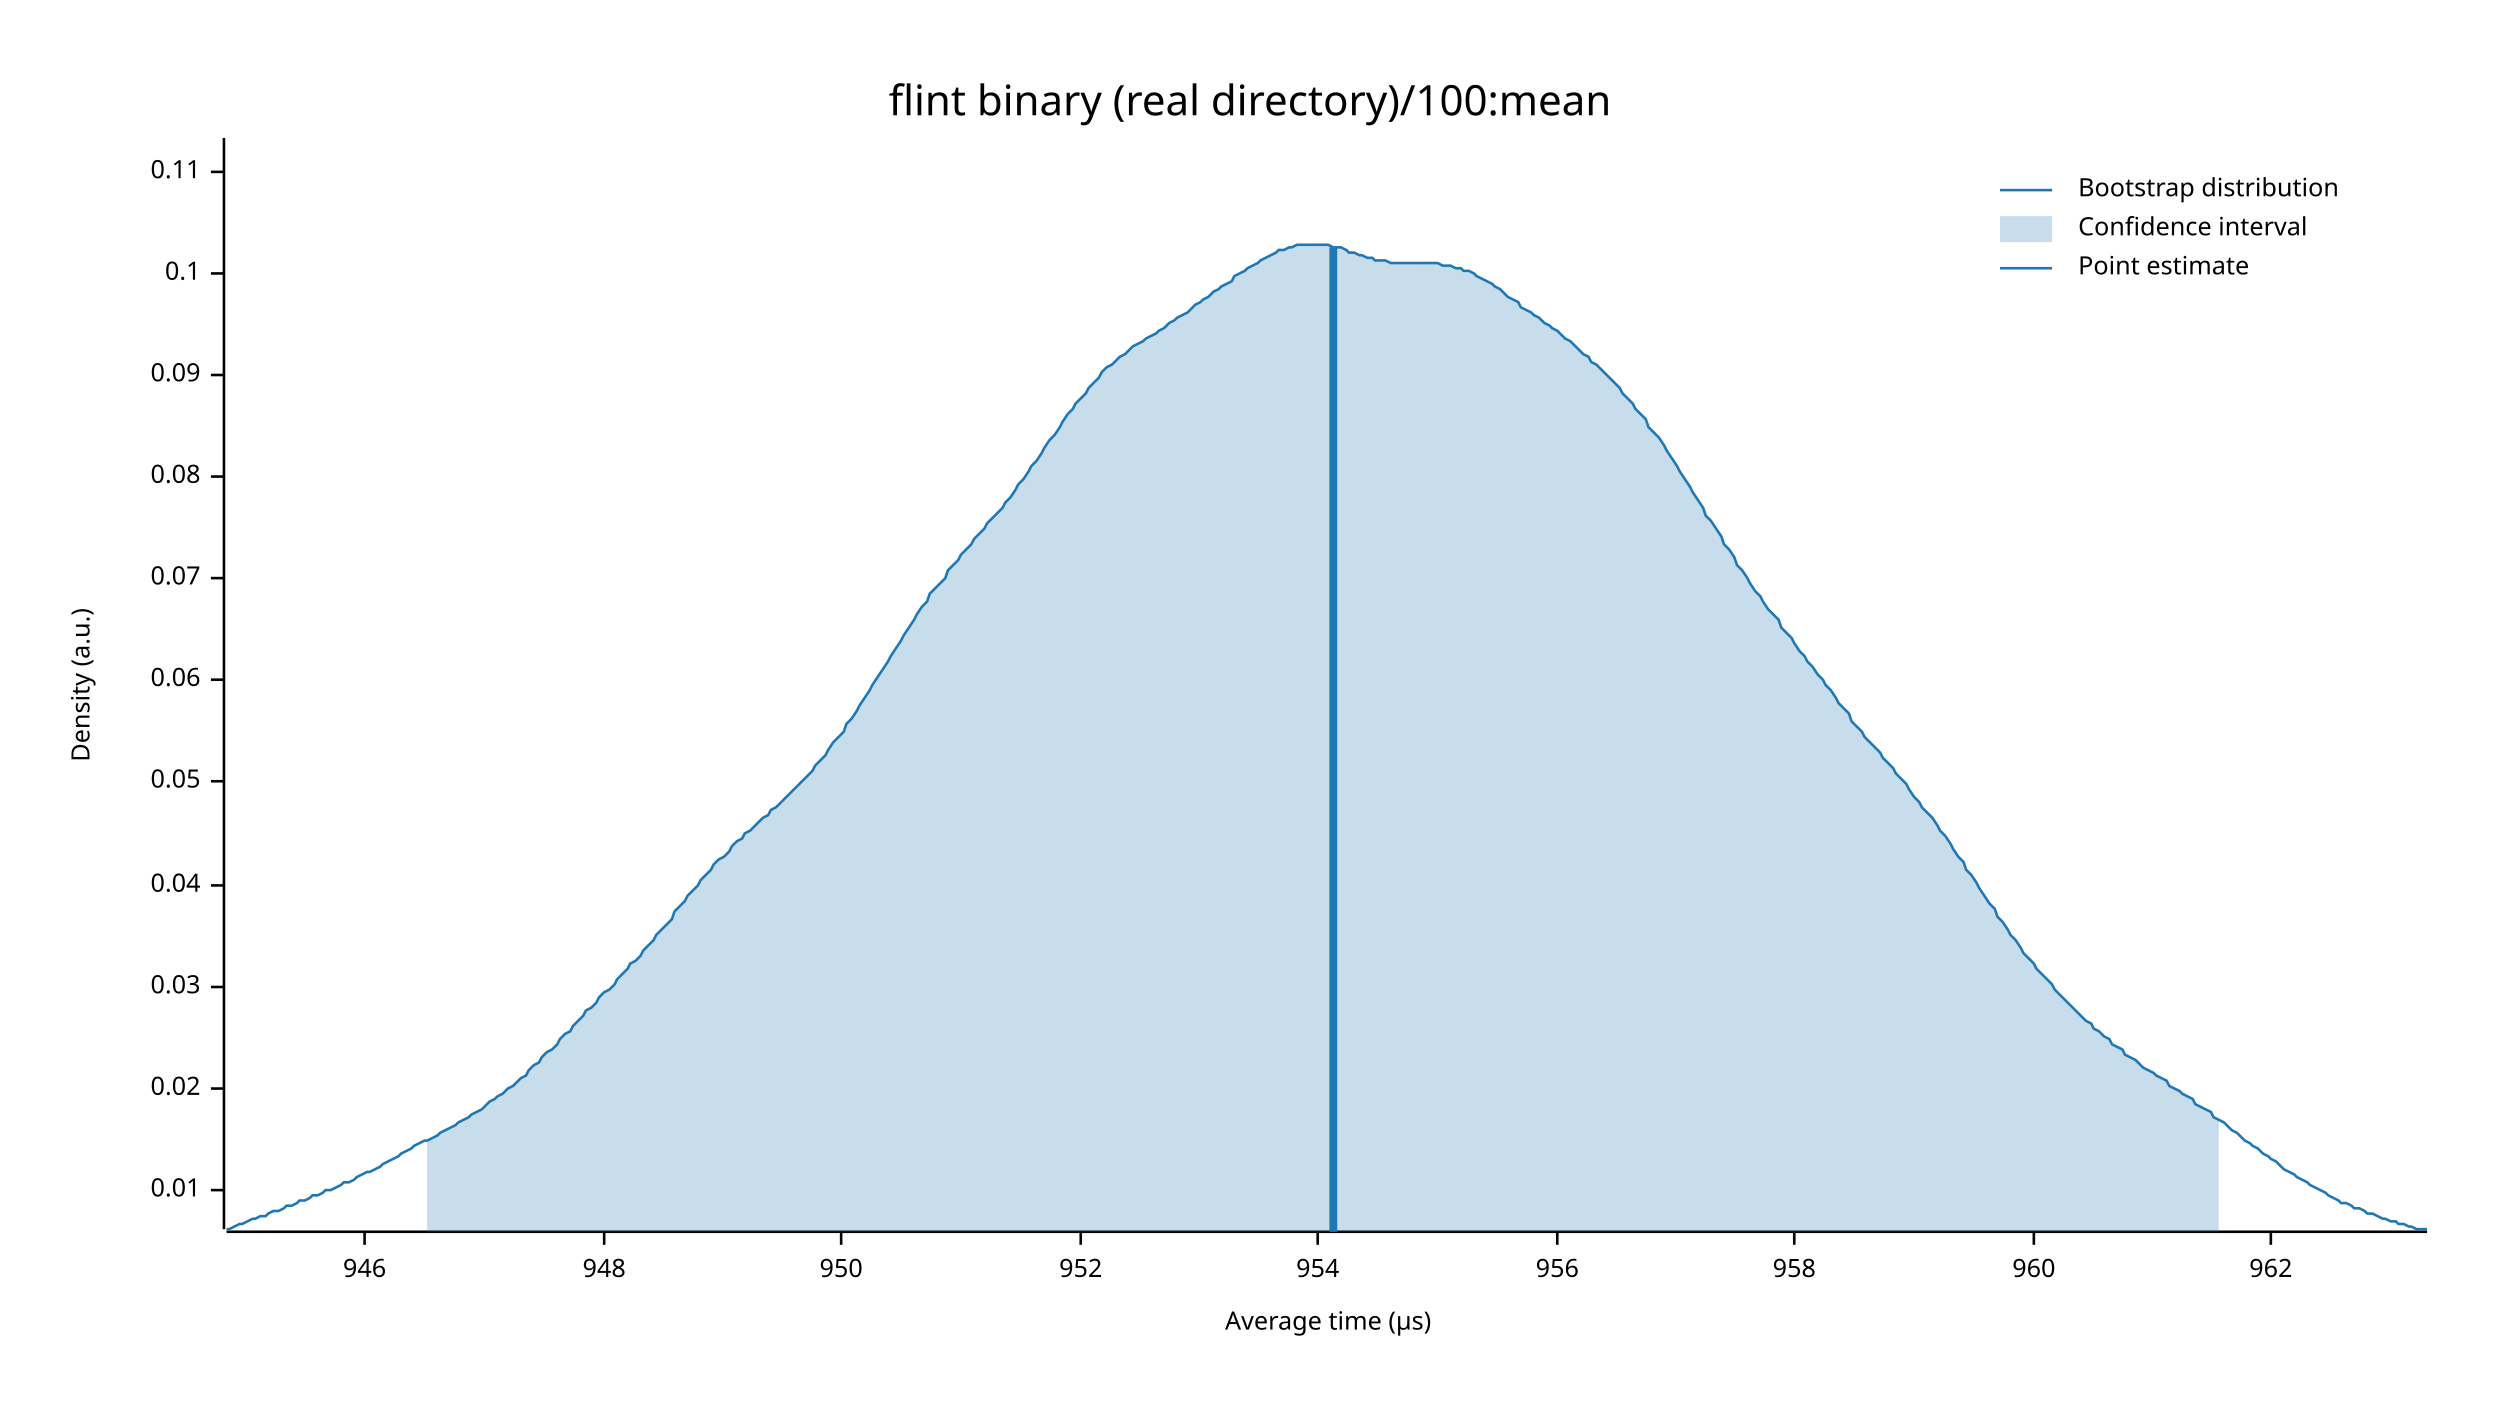
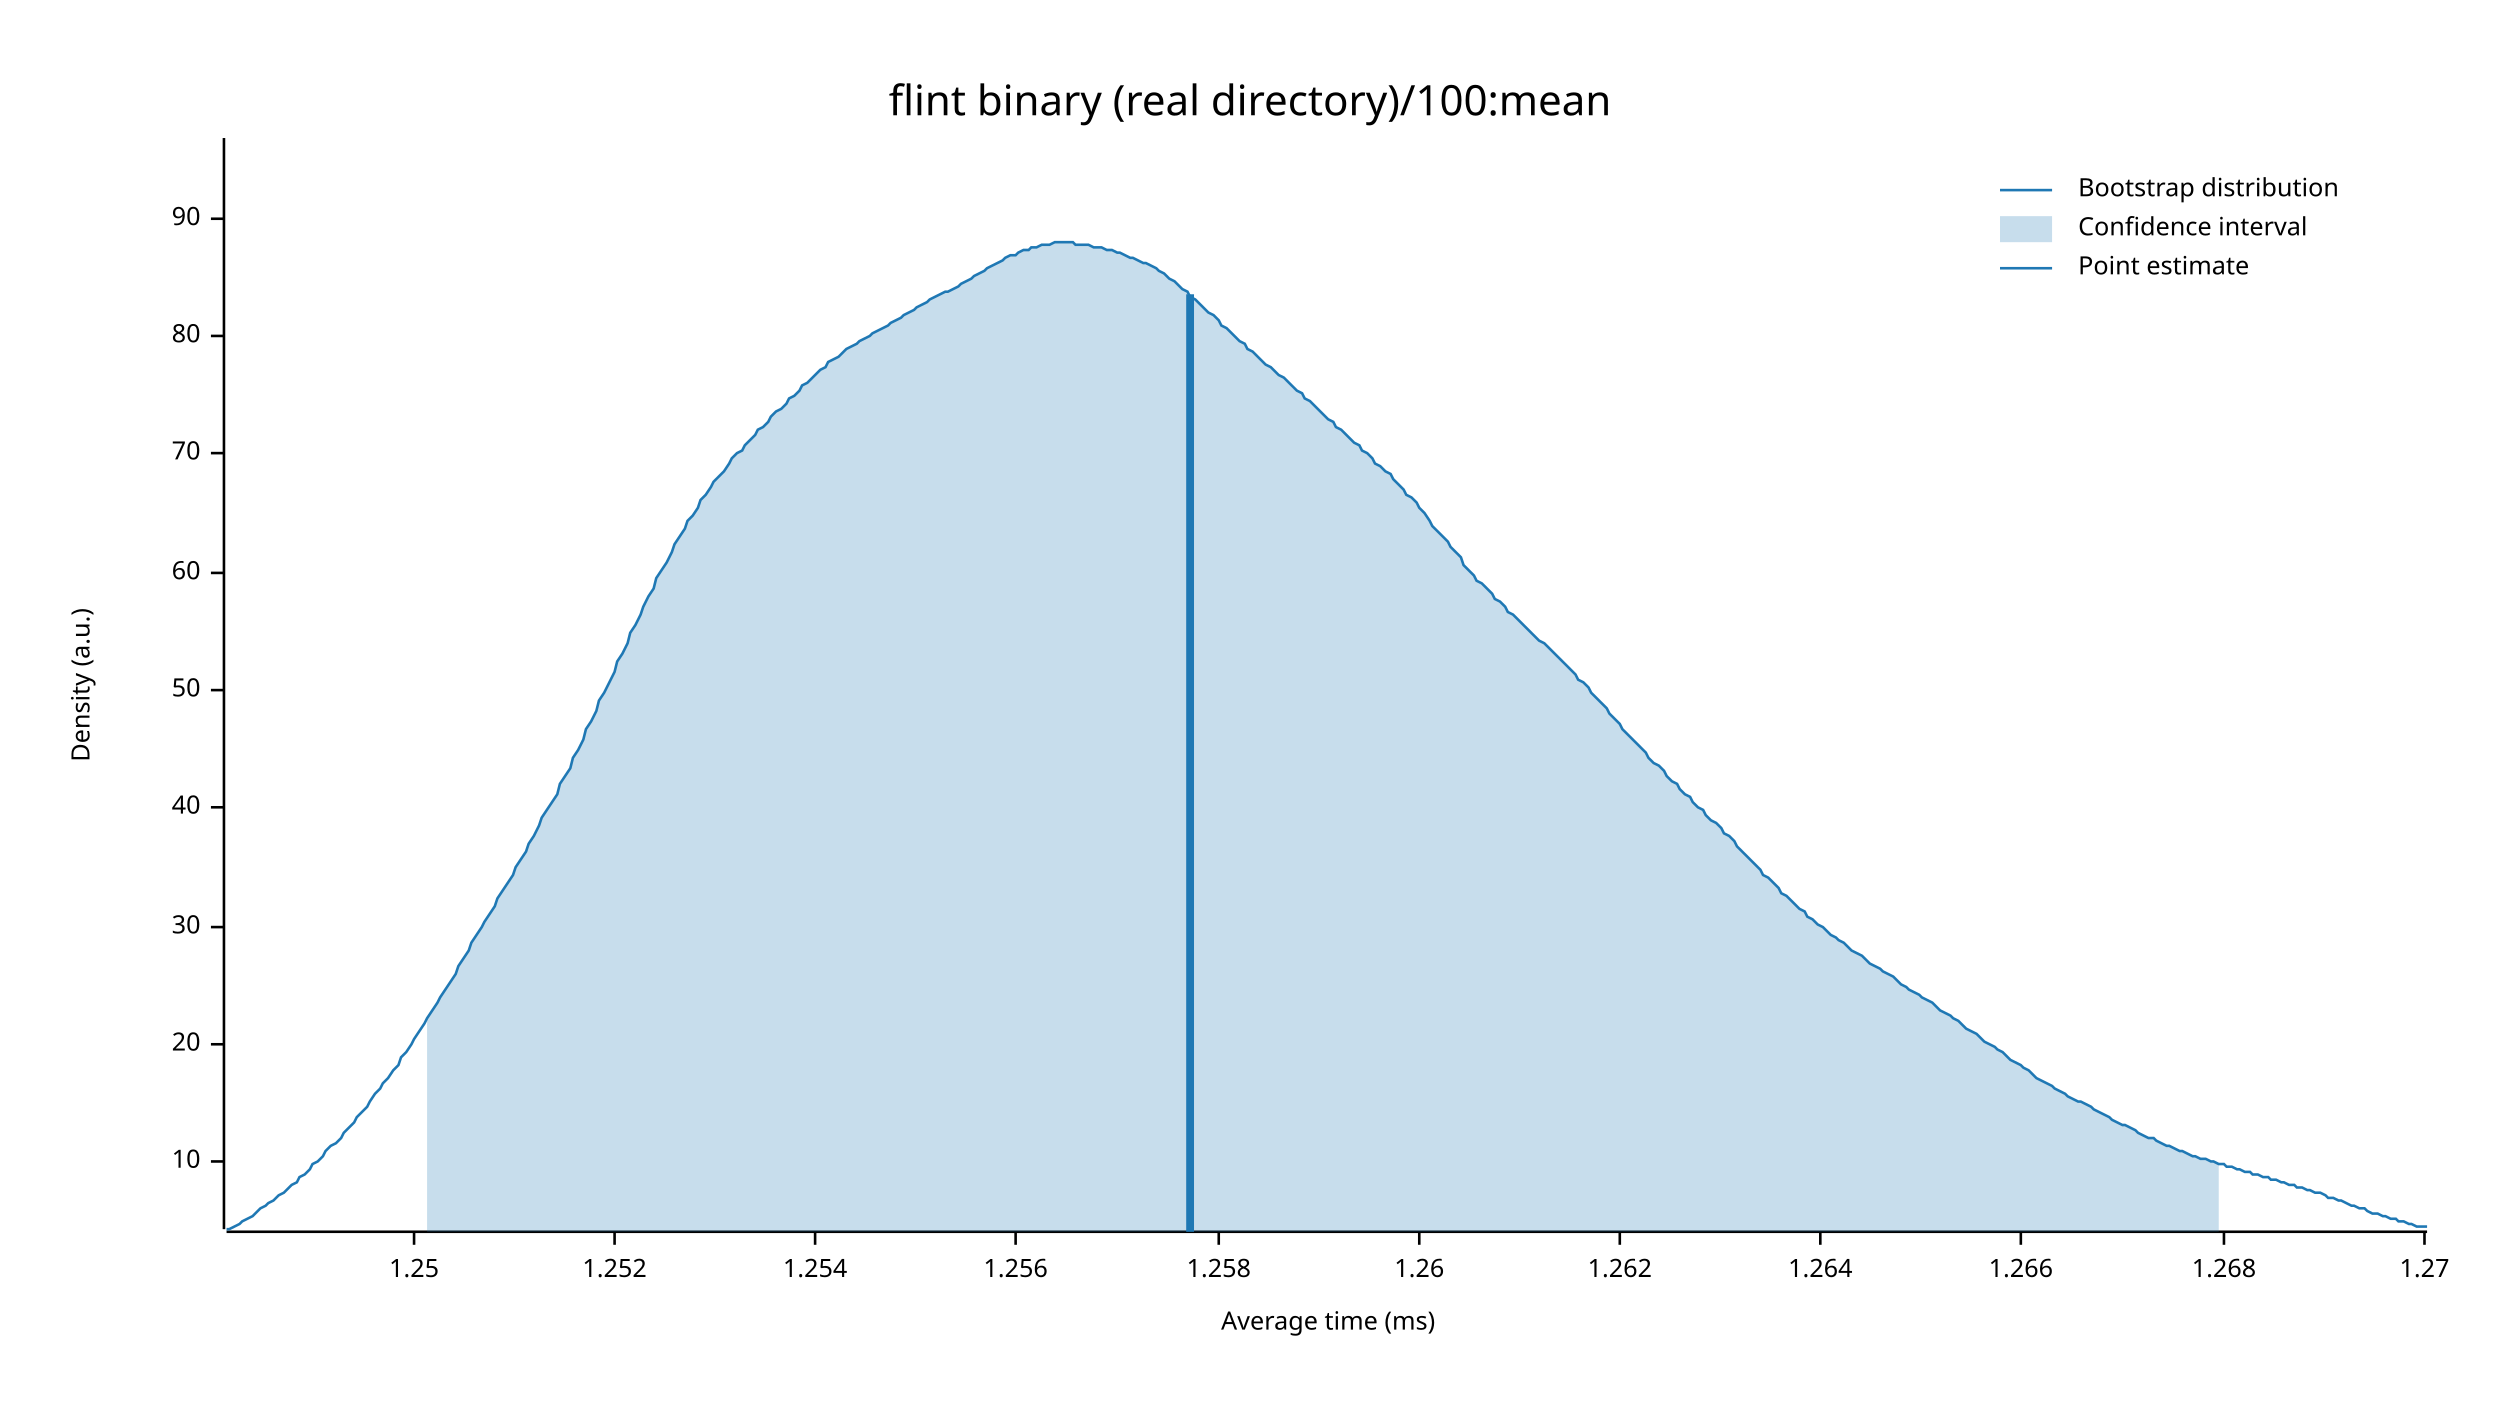
<svg xmlns="http://www.w3.org/2000/svg" width="960" height="540" viewBox="0 0 960 540">
  <text x="480" y="32" dy="0.76em" text-anchor="middle" font-family="sans-serif" font-size="16.129" opacity="1" fill="#000000">
flint binary (real directory)/100:mean
</text>
  <text x="27" y="263" dy="0.76em" text-anchor="middle" font-family="sans-serif" font-size="9.677" opacity="1" fill="#000000" transform="rotate(270, 27, 263)">
Density (a.u.)
</text>
  <text x="510" y="513" dy="-0.5ex" text-anchor="middle" font-family="sans-serif" font-size="9.677" opacity="1" fill="#000000">
- Average time (µs)
+ Average time (ms)
</text>
  <polyline fill="none" opacity="1" stroke="#000000" stroke-width="1" points="86,53 86,472 " />
-   <text x="77" y="457" dy="0.5ex" text-anchor="end" font-family="sans-serif" font-size="9.677" opacity="1" fill="#000000">
- 0.01
+   <text x="77" y="446" dy="0.5ex" text-anchor="end" font-family="sans-serif" font-size="9.677" opacity="1" fill="#000000">
+ 10
</text>
-   <polyline fill="none" opacity="1" stroke="#000000" stroke-width="1" points="81,457 86,457 " />
-   <text x="77" y="418" dy="0.5ex" text-anchor="end" font-family="sans-serif" font-size="9.677" opacity="1" fill="#000000">
- 0.02
+   <polyline fill="none" opacity="1" stroke="#000000" stroke-width="1" points="81,446 86,446 " />
+   <text x="77" y="401" dy="0.5ex" text-anchor="end" font-family="sans-serif" font-size="9.677" opacity="1" fill="#000000">
+ 20
</text>
-   <polyline fill="none" opacity="1" stroke="#000000" stroke-width="1" points="81,418 86,418 " />
-   <text x="77" y="379" dy="0.5ex" text-anchor="end" font-family="sans-serif" font-size="9.677" opacity="1" fill="#000000">
- 0.03
+   <polyline fill="none" opacity="1" stroke="#000000" stroke-width="1" points="81,401 86,401 " />
+   <text x="77" y="356" dy="0.5ex" text-anchor="end" font-family="sans-serif" font-size="9.677" opacity="1" fill="#000000">
+ 30
</text>
-   <polyline fill="none" opacity="1" stroke="#000000" stroke-width="1" points="81,379 86,379 " />
-   <text x="77" y="340" dy="0.5ex" text-anchor="end" font-family="sans-serif" font-size="9.677" opacity="1" fill="#000000">
- 0.04
+   <polyline fill="none" opacity="1" stroke="#000000" stroke-width="1" points="81,356 86,356 " />
+   <text x="77" y="310" dy="0.5ex" text-anchor="end" font-family="sans-serif" font-size="9.677" opacity="1" fill="#000000">
+ 40
</text>
-   <polyline fill="none" opacity="1" stroke="#000000" stroke-width="1" points="81,340 86,340 " />
-   <text x="77" y="300" dy="0.5ex" text-anchor="end" font-family="sans-serif" font-size="9.677" opacity="1" fill="#000000">
- 0.05
+   <polyline fill="none" opacity="1" stroke="#000000" stroke-width="1" points="81,310 86,310 " />
+   <text x="77" y="265" dy="0.5ex" text-anchor="end" font-family="sans-serif" font-size="9.677" opacity="1" fill="#000000">
+ 50
</text>
-   <polyline fill="none" opacity="1" stroke="#000000" stroke-width="1" points="81,300 86,300 " />
-   <text x="77" y="261" dy="0.5ex" text-anchor="end" font-family="sans-serif" font-size="9.677" opacity="1" fill="#000000">
- 0.06
+   <polyline fill="none" opacity="1" stroke="#000000" stroke-width="1" points="81,265 86,265 " />
+   <text x="77" y="220" dy="0.5ex" text-anchor="end" font-family="sans-serif" font-size="9.677" opacity="1" fill="#000000">
+ 60
</text>
-   <polyline fill="none" opacity="1" stroke="#000000" stroke-width="1" points="81,261 86,261 " />
-   <text x="77" y="222" dy="0.5ex" text-anchor="end" font-family="sans-serif" font-size="9.677" opacity="1" fill="#000000">
- 0.07
+   <polyline fill="none" opacity="1" stroke="#000000" stroke-width="1" points="81,220 86,220 " />
+   <text x="77" y="174" dy="0.5ex" text-anchor="end" font-family="sans-serif" font-size="9.677" opacity="1" fill="#000000">
+ 70
</text>
-   <polyline fill="none" opacity="1" stroke="#000000" stroke-width="1" points="81,222 86,222 " />
-   <text x="77" y="183" dy="0.5ex" text-anchor="end" font-family="sans-serif" font-size="9.677" opacity="1" fill="#000000">
- 0.08
+   <polyline fill="none" opacity="1" stroke="#000000" stroke-width="1" points="81,174 86,174 " />
+   <text x="77" y="129" dy="0.5ex" text-anchor="end" font-family="sans-serif" font-size="9.677" opacity="1" fill="#000000">
+ 80
</text>
-   <polyline fill="none" opacity="1" stroke="#000000" stroke-width="1" points="81,183 86,183 " />
-   <text x="77" y="144" dy="0.5ex" text-anchor="end" font-family="sans-serif" font-size="9.677" opacity="1" fill="#000000">
- 0.09
+   <polyline fill="none" opacity="1" stroke="#000000" stroke-width="1" points="81,129 86,129 " />
+   <text x="77" y="84" dy="0.5ex" text-anchor="end" font-family="sans-serif" font-size="9.677" opacity="1" fill="#000000">
+ 90
</text>
-   <polyline fill="none" opacity="1" stroke="#000000" stroke-width="1" points="81,144 86,144 " />
-   <text x="77" y="105" dy="0.5ex" text-anchor="end" font-family="sans-serif" font-size="9.677" opacity="1" fill="#000000">
- 0.1
+   <polyline fill="none" opacity="1" stroke="#000000" stroke-width="1" points="81,84 86,84 " />
+   <polyline fill="none" opacity="1" stroke="#000000" stroke-width="1" points="87,473 932,473 " />
+   <text x="159" y="483" dy="0.76em" text-anchor="middle" font-family="sans-serif" font-size="9.677" opacity="1" fill="#000000">
+ 1.25
</text>
-   <polyline fill="none" opacity="1" stroke="#000000" stroke-width="1" points="81,105 86,105 " />
-   <text x="77" y="66" dy="0.5ex" text-anchor="end" font-family="sans-serif" font-size="9.677" opacity="1" fill="#000000">
- 0.11
+   <polyline fill="none" opacity="1" stroke="#000000" stroke-width="1" points="159,473 159,478 " />
+   <text x="236" y="483" dy="0.76em" text-anchor="middle" font-family="sans-serif" font-size="9.677" opacity="1" fill="#000000">
+ 1.252
</text>
-   <polyline fill="none" opacity="1" stroke="#000000" stroke-width="1" points="81,66 86,66 " />
-   <polyline fill="none" opacity="1" stroke="#000000" stroke-width="1" points="87,473 932,473 " />
-   <text x="140" y="483" dy="0.76em" text-anchor="middle" font-family="sans-serif" font-size="9.677" opacity="1" fill="#000000">
- 946
+   <polyline fill="none" opacity="1" stroke="#000000" stroke-width="1" points="236,473 236,478 " />
+   <text x="313" y="483" dy="0.76em" text-anchor="middle" font-family="sans-serif" font-size="9.677" opacity="1" fill="#000000">
+ 1.254
</text>
-   <polyline fill="none" opacity="1" stroke="#000000" stroke-width="1" points="140,473 140,478 " />
-   <text x="232" y="483" dy="0.76em" text-anchor="middle" font-family="sans-serif" font-size="9.677" opacity="1" fill="#000000">
- 948
+   <polyline fill="none" opacity="1" stroke="#000000" stroke-width="1" points="313,473 313,478 " />
+   <text x="390" y="483" dy="0.76em" text-anchor="middle" font-family="sans-serif" font-size="9.677" opacity="1" fill="#000000">
+ 1.256
</text>
-   <polyline fill="none" opacity="1" stroke="#000000" stroke-width="1" points="232,473 232,478 " />
-   <text x="323" y="483" dy="0.76em" text-anchor="middle" font-family="sans-serif" font-size="9.677" opacity="1" fill="#000000">
- 950
+   <polyline fill="none" opacity="1" stroke="#000000" stroke-width="1" points="390,473 390,478 " />
+   <text x="468" y="483" dy="0.76em" text-anchor="middle" font-family="sans-serif" font-size="9.677" opacity="1" fill="#000000">
+ 1.258
</text>
-   <polyline fill="none" opacity="1" stroke="#000000" stroke-width="1" points="323,473 323,478 " />
-   <text x="415" y="483" dy="0.76em" text-anchor="middle" font-family="sans-serif" font-size="9.677" opacity="1" fill="#000000">
- 952
+   <polyline fill="none" opacity="1" stroke="#000000" stroke-width="1" points="468,473 468,478 " />
+   <text x="545" y="483" dy="0.76em" text-anchor="middle" font-family="sans-serif" font-size="9.677" opacity="1" fill="#000000">
+ 1.26
</text>
-   <polyline fill="none" opacity="1" stroke="#000000" stroke-width="1" points="415,473 415,478 " />
-   <text x="506" y="483" dy="0.76em" text-anchor="middle" font-family="sans-serif" font-size="9.677" opacity="1" fill="#000000">
- 954
+   <polyline fill="none" opacity="1" stroke="#000000" stroke-width="1" points="545,473 545,478 " />
+   <text x="622" y="483" dy="0.76em" text-anchor="middle" font-family="sans-serif" font-size="9.677" opacity="1" fill="#000000">
+ 1.262
</text>
-   <polyline fill="none" opacity="1" stroke="#000000" stroke-width="1" points="506,473 506,478 " />
-   <text x="598" y="483" dy="0.76em" text-anchor="middle" font-family="sans-serif" font-size="9.677" opacity="1" fill="#000000">
- 956
+   <polyline fill="none" opacity="1" stroke="#000000" stroke-width="1" points="622,473 622,478 " />
+   <text x="699" y="483" dy="0.76em" text-anchor="middle" font-family="sans-serif" font-size="9.677" opacity="1" fill="#000000">
+ 1.264
</text>
-   <polyline fill="none" opacity="1" stroke="#000000" stroke-width="1" points="598,473 598,478 " />
-   <text x="689" y="483" dy="0.76em" text-anchor="middle" font-family="sans-serif" font-size="9.677" opacity="1" fill="#000000">
- 958
+   <polyline fill="none" opacity="1" stroke="#000000" stroke-width="1" points="699,473 699,478 " />
+   <text x="776" y="483" dy="0.76em" text-anchor="middle" font-family="sans-serif" font-size="9.677" opacity="1" fill="#000000">
+ 1.266
</text>
-   <polyline fill="none" opacity="1" stroke="#000000" stroke-width="1" points="689,473 689,478 " />
-   <text x="781" y="483" dy="0.76em" text-anchor="middle" font-family="sans-serif" font-size="9.677" opacity="1" fill="#000000">
- 960
+   <polyline fill="none" opacity="1" stroke="#000000" stroke-width="1" points="776,473 776,478 " />
+   <text x="854" y="483" dy="0.76em" text-anchor="middle" font-family="sans-serif" font-size="9.677" opacity="1" fill="#000000">
+ 1.268
</text>
-   <polyline fill="none" opacity="1" stroke="#000000" stroke-width="1" points="781,473 781,478 " />
-   <text x="872" y="483" dy="0.76em" text-anchor="middle" font-family="sans-serif" font-size="9.677" opacity="1" fill="#000000">
- 962
+   <polyline fill="none" opacity="1" stroke="#000000" stroke-width="1" points="854,473 854,478 " />
+   <text x="931" y="483" dy="0.76em" text-anchor="middle" font-family="sans-serif" font-size="9.677" opacity="1" fill="#000000">
+ 1.27
</text>
-   <polyline fill="none" opacity="1" stroke="#000000" stroke-width="1" points="872,473 872,478 " />
-   <polyline fill="none" opacity="1" stroke="#1F78B4" stroke-width="1" points="87,472 88,472 90,471 92,470 93,470 95,469 97,468 98,468 100,467 102,467 103,466 105,465 107,465 109,464 110,463 112,463 114,462 115,461 117,461 119,460 120,459 122,459 124,458 125,457 127,457 129,456 131,455 132,454 134,454 136,453 137,452 139,451 141,450 142,450 144,449 146,448 147,447 149,446 151,445 153,444 154,443 156,442 158,441 159,440 161,439 163,438 164,438 166,437 168,436 169,435 171,434 173,433 175,432 176,431 178,430 180,429 181,428 183,427 185,426 186,425 188,423 190,422 191,421 193,420 195,418 197,417 198,416 200,414 202,413 203,411 205,409 207,408 208,406 210,404 212,403 214,401 215,399 217,397 219,396 220,394 222,392 224,390 225,388 227,387 229,385 230,383 232,381 234,380 236,378 237,376 239,374 241,372 242,370 244,369 246,367 247,365 249,363 251,361 252,359 254,357 256,355 258,353 259,350 261,348 263,346 264,344 266,342 268,340 269,338 271,336 273,334 274,332 276,330 278,329 280,327 281,325 283,323 285,322 286,320 288,319 290,317 291,316 293,314 295,313 296,311 298,310 300,308 302,306 303,305 305,303 307,301 308,300 310,298 312,296 313,294 315,292 317,290 318,288 320,285 322,283 324,281 325,278 327,276 329,273 330,271 332,268 334,265 335,263 337,260 339,257 341,254 342,252 344,249 346,246 347,244 349,241 351,238 352,236 354,233 356,231 357,228 359,226 361,224 363,222 364,219 366,217 368,215 369,213 371,211 373,209 374,207 376,205 378,203 379,201 381,199 383,197 385,195 386,193 388,191 390,188 391,186 393,184 395,181 396,179 398,177 400,174 401,172 403,169 405,167 407,164 408,162 410,159 412,157 413,155 415,153 417,151 418,149 420,147 422,145 423,143 425,141 427,140 429,138 430,137 432,136 434,134 435,133 437,132 439,131 440,130 442,129 444,128 445,127 447,126 449,124 451,123 452,122 454,121 456,120 457,119 459,117 461,116 462,115 464,114 466,112 468,111 469,110 471,109 473,108 474,106 476,105 478,104 479,103 481,102 483,101 484,100 486,99 488,98 490,97 491,96 493,96 495,95 496,95 498,94 500,94 501,94 503,94 505,94 506,94 508,94 510,94 512,95 513,95 515,95 517,96 518,97 520,97 522,98 523,98 525,99 527,99 528,100 530,100 532,100 534,101 535,101 537,101 539,101 540,101 542,101 544,101 545,101 547,101 549,101 550,101 552,101 554,102 556,102 557,102 559,103 561,103 562,104 564,104 566,105 567,106 569,107 571,108 573,109 574,110 576,111 578,113 579,114 581,115 583,116 584,118 586,119 588,120 589,121 591,122 593,124 595,125 596,126 598,127 600,129 601,130 603,131 605,133 606,134 608,136 610,137 611,139 613,140 615,142 617,144 618,145 620,147 622,149 623,151 625,153 627,155 628,157 630,159 632,161 633,164 635,166 637,168 639,171 640,173 642,176 644,179 645,181 647,184 649,187 650,189 652,192 654,195 655,198 657,200 659,203 661,206 662,209 664,211 666,214 667,217 669,219 671,222 672,224 674,227 676,229 677,231 679,234 681,236 683,238 684,241 686,243 688,245 689,247 691,250 693,252 694,254 696,256 698,259 700,261 701,263 703,265 705,268 706,270 708,272 710,274 711,277 713,279 715,281 716,283 718,285 720,287 722,289 723,291 725,293 727,295 728,297 730,299 732,301 733,303 735,306 737,308 738,310 740,312 742,314 744,317 745,319 747,321 749,324 750,326 752,329 754,331 755,334 757,336 759,339 760,341 762,344 764,347 766,349 767,352 769,354 771,357 772,359 774,361 776,364 777,366 779,368 781,370 782,372 784,374 786,376 788,378 789,380 791,382 793,384 794,385 796,387 798,389 799,390 801,392 803,393 804,395 806,396 808,398 810,399 811,401 813,402 815,403 816,405 818,406 820,407 821,408 823,410 825,411 827,412 828,413 830,414 832,415 833,417 835,418 837,419 838,420 840,421 842,422 843,424 845,425 847,426 849,427 850,429 852,430 854,431 855,432 857,434 859,435 860,436 862,438 864,439 865,440 867,441 869,443 871,444 872,445 874,446 876,448 877,449 879,450 881,451 882,452 884,453 886,454 887,455 889,456 891,457 893,458 894,459 896,460 898,461 899,462 901,462 903,463 904,464 906,464 908,465 909,466 911,466 913,467 915,468 916,468 918,469 920,469 921,470 923,470 925,471 926,471 928,472 930,472 932,472 " />
-   <polygon opacity="0.25" fill="#1F78B4" points="164,438 166,437 168,436 169,435 171,434 173,433 175,432 176,431 178,430 180,429 181,428 183,427 185,426 186,425 188,423 190,422 191,421 193,420 195,418 197,417 198,416 200,414 202,413 203,411 205,409 207,408 208,406 210,404 212,403 214,401 215,399 217,397 219,396 220,394 222,392 224,390 225,388 227,387 229,385 230,383 232,381 234,380 236,378 237,376 239,374 241,372 242,370 244,369 246,367 247,365 249,363 251,361 252,359 254,357 256,355 258,353 259,350 261,348 263,346 264,344 266,342 268,340 269,338 271,336 273,334 274,332 276,330 278,329 280,327 281,325 283,323 285,322 286,320 288,319 290,317 291,316 293,314 295,313 296,311 298,310 300,308 302,306 303,305 305,303 307,301 308,300 310,298 312,296 313,294 315,292 317,290 318,288 320,285 322,283 324,281 325,278 327,276 329,273 330,271 332,268 334,265 335,263 337,260 339,257 341,254 342,252 344,249 346,246 347,244 349,241 351,238 352,236 354,233 356,231 357,228 359,226 361,224 363,222 364,219 366,217 368,215 369,213 371,211 373,209 374,207 376,205 378,203 379,201 381,199 383,197 385,195 386,193 388,191 390,188 391,186 393,184 395,181 396,179 398,177 400,174 401,172 403,169 405,167 407,164 408,162 410,159 412,157 413,155 415,153 417,151 418,149 420,147 422,145 423,143 425,141 427,140 429,138 430,137 432,136 434,134 435,133 437,132 439,131 440,130 442,129 444,128 445,127 447,126 449,124 451,123 452,122 454,121 456,120 457,119 459,117 461,116 462,115 464,114 466,112 468,111 469,110 471,109 473,108 474,106 476,105 478,104 479,103 481,102 483,101 484,100 486,99 488,98 490,97 491,96 493,96 495,95 496,95 498,94 500,94 501,94 503,94 505,94 506,94 508,94 510,94 512,95 513,95 515,95 517,96 518,97 520,97 522,98 523,98 525,99 527,99 528,100 530,100 532,100 534,101 535,101 537,101 539,101 540,101 542,101 544,101 545,101 547,101 549,101 550,101 552,101 554,102 556,102 557,102 559,103 561,103 562,104 564,104 566,105 567,106 569,107 571,108 573,109 574,110 576,111 578,113 579,114 581,115 583,116 584,118 586,119 588,120 589,121 591,122 593,124 595,125 596,126 598,127 600,129 601,130 603,131 605,133 606,134 608,136 610,137 611,139 613,140 615,142 617,144 618,145 620,147 622,149 623,151 625,153 627,155 628,157 630,159 632,161 633,164 635,166 637,168 639,171 640,173 642,176 644,179 645,181 647,184 649,187 650,189 652,192 654,195 655,198 657,200 659,203 661,206 662,209 664,211 666,214 667,217 669,219 671,222 672,224 674,227 676,229 677,231 679,234 681,236 683,238 684,241 686,243 688,245 689,247 691,250 693,252 694,254 696,256 698,259 700,261 701,263 703,265 705,268 706,270 708,272 710,274 711,277 713,279 715,281 716,283 718,285 720,287 722,289 723,291 725,293 727,295 728,297 730,299 732,301 733,303 735,306 737,308 738,310 740,312 742,314 744,317 745,319 747,321 749,324 750,326 752,329 754,331 755,334 757,336 759,339 760,341 762,344 764,347 766,349 767,352 769,354 771,357 772,359 774,361 776,364 777,366 779,368 781,370 782,372 784,374 786,376 788,378 789,380 791,382 793,384 794,385 796,387 798,389 799,390 801,392 803,393 804,395 806,396 808,398 810,399 811,401 813,402 815,403 816,405 818,406 820,407 821,408 823,410 825,411 827,412 828,413 830,414 832,415 833,417 835,418 837,419 838,420 840,421 842,422 843,424 845,425 847,426 849,427 850,429 852,430 852,473 164,473 " />
-   <polyline fill="none" opacity="1" stroke="#1F78B4" stroke-width="3" points="512,473 512,95 " />
+   <polyline fill="none" opacity="1" stroke="#000000" stroke-width="1" points="931,473 931,478 " />
+   <polyline fill="none" opacity="1" stroke="#1F78B4" stroke-width="1" points="87,472 88,472 90,471 92,470 93,469 95,468 97,467 98,466 100,464 102,463 103,462 105,461 107,459 109,458 110,457 112,455 114,454 115,452 117,451 119,449 120,447 122,446 124,444 125,442 127,440 129,439 131,437 132,435 134,433 136,431 137,429 139,427 141,425 142,423 144,420 146,418 147,416 149,414 151,411 153,409 154,406 156,404 158,401 159,399 161,396 163,393 164,391 166,388 168,385 169,383 171,380 173,377 175,374 176,371 178,368 180,365 181,362 183,359 185,356 186,354 188,351 190,348 191,345 193,342 195,339 197,336 198,333 200,330 202,327 203,324 205,321 207,317 208,314 210,311 212,308 214,305 215,301 217,298 219,295 220,291 222,288 224,284 225,280 227,277 229,273 230,269 232,266 234,262 236,258 237,254 239,251 241,247 242,243 244,240 246,236 247,233 249,229 251,226 252,222 254,219 256,216 258,212 259,209 261,206 263,203 264,200 266,198 268,195 269,192 271,190 273,187 274,185 276,183 278,181 280,178 281,176 283,174 285,173 286,171 288,169 290,167 291,165 293,164 295,162 296,160 298,158 300,157 302,155 303,153 305,152 307,150 308,148 310,147 312,145 313,144 315,142 317,141 318,139 320,138 322,137 324,135 325,134 327,133 329,132 330,131 332,130 334,129 335,128 337,127 339,126 341,125 342,124 344,123 346,122 347,121 349,120 351,119 352,118 354,117 356,116 357,115 359,114 361,113 363,112 364,112 366,111 368,110 369,109 371,108 373,107 374,106 376,105 378,104 379,103 381,102 383,101 385,100 386,99 388,98 390,98 391,97 393,96 395,96 396,95 398,95 400,94 401,94 403,94 405,93 407,93 408,93 410,93 412,93 413,94 415,94 417,94 418,94 420,95 422,95 423,95 425,96 427,96 429,97 430,97 432,98 434,99 435,99 437,100 439,101 440,101 442,102 444,103 445,104 447,105 449,107 451,108 452,109 454,111 456,112 457,114 459,115 461,117 462,118 464,120 466,121 468,123 469,125 471,126 473,128 474,129 476,131 478,132 479,134 481,135 483,137 484,138 486,140 488,141 490,143 491,144 493,145 495,147 496,148 498,150 500,151 501,153 503,154 505,156 506,157 508,159 510,161 512,162 513,164 515,165 517,167 518,168 520,170 522,171 523,173 525,174 527,176 528,178 530,179 532,181 534,182 535,184 537,186 539,188 540,190 542,191 544,193 545,195 547,197 549,200 550,202 552,204 554,206 556,208 557,210 559,212 561,214 562,217 564,219 566,221 567,223 569,224 571,226 573,228 574,230 576,231 578,233 579,235 581,236 583,238 584,239 586,241 588,243 589,244 591,246 593,247 595,249 596,250 598,252 600,254 601,255 603,257 605,259 606,261 608,262 610,264 611,266 613,268 615,270 617,272 618,274 620,276 622,278 623,280 625,282 627,284 628,285 630,287 632,289 633,291 635,293 637,294 639,296 640,298 642,300 644,301 645,303 647,305 649,306 650,308 652,310 654,311 655,313 657,315 659,316 661,318 662,320 664,321 666,323 667,325 669,327 671,329 672,330 674,332 676,334 677,336 679,337 681,339 683,341 684,343 686,344 688,346 689,347 691,349 693,350 694,352 696,353 698,355 700,356 701,357 703,359 705,360 706,361 708,362 710,364 711,365 713,366 715,367 716,368 718,370 720,371 722,372 723,373 725,374 727,375 728,376 730,378 732,379 733,380 735,381 737,382 738,383 740,384 742,385 744,387 745,388 747,389 749,390 750,391 752,392 754,394 755,395 757,396 759,397 760,398 762,400 764,401 766,402 767,403 769,404 771,406 772,407 774,408 776,409 777,410 779,411 781,413 782,414 784,415 786,416 788,417 789,418 791,419 793,420 794,421 796,422 798,423 799,423 801,424 803,425 804,426 806,427 808,428 810,429 811,430 813,431 815,432 816,432 818,433 820,434 821,435 823,436 825,437 827,437 828,438 830,439 832,440 833,440 835,441 837,442 838,442 840,443 842,444 843,444 845,445 847,445 849,446 850,446 852,447 854,447 855,448 857,448 859,449 860,449 862,450 864,450 865,451 867,451 869,452 871,452 872,453 874,453 876,454 877,454 879,455 881,455 882,456 884,456 886,457 887,457 889,458 891,458 893,459 894,460 896,460 898,461 899,461 901,462 903,463 904,463 906,464 908,464 909,465 911,466 913,466 915,467 916,467 918,468 920,468 921,469 923,469 925,470 926,470 928,471 930,471 932,471 " />
+   <polygon opacity="0.25" fill="#1F78B4" points="164,391 166,388 168,385 169,383 171,380 173,377 175,374 176,371 178,368 180,365 181,362 183,359 185,356 186,354 188,351 190,348 191,345 193,342 195,339 197,336 198,333 200,330 202,327 203,324 205,321 207,317 208,314 210,311 212,308 214,305 215,301 217,298 219,295 220,291 222,288 224,284 225,280 227,277 229,273 230,269 232,266 234,262 236,258 237,254 239,251 241,247 242,243 244,240 246,236 247,233 249,229 251,226 252,222 254,219 256,216 258,212 259,209 261,206 263,203 264,200 266,198 268,195 269,192 271,190 273,187 274,185 276,183 278,181 280,178 281,176 283,174 285,173 286,171 288,169 290,167 291,165 293,164 295,162 296,160 298,158 300,157 302,155 303,153 305,152 307,150 308,148 310,147 312,145 313,144 315,142 317,141 318,139 320,138 322,137 324,135 325,134 327,133 329,132 330,131 332,130 334,129 335,128 337,127 339,126 341,125 342,124 344,123 346,122 347,121 349,120 351,119 352,118 354,117 356,116 357,115 359,114 361,113 363,112 364,112 366,111 368,110 369,109 371,108 373,107 374,106 376,105 378,104 379,103 381,102 383,101 385,100 386,99 388,98 390,98 391,97 393,96 395,96 396,95 398,95 400,94 401,94 403,94 405,93 407,93 408,93 410,93 412,93 413,94 415,94 417,94 418,94 420,95 422,95 423,95 425,96 427,96 429,97 430,97 432,98 434,99 435,99 437,100 439,101 440,101 442,102 444,103 445,104 447,105 449,107 451,108 452,109 454,111 456,112 457,114 459,115 461,117 462,118 464,120 466,121 468,123 469,125 471,126 473,128 474,129 476,131 478,132 479,134 481,135 483,137 484,138 486,140 488,141 490,143 491,144 493,145 495,147 496,148 498,150 500,151 501,153 503,154 505,156 506,157 508,159 510,161 512,162 513,164 515,165 517,167 518,168 520,170 522,171 523,173 525,174 527,176 528,178 530,179 532,181 534,182 535,184 537,186 539,188 540,190 542,191 544,193 545,195 547,197 549,200 550,202 552,204 554,206 556,208 557,210 559,212 561,214 562,217 564,219 566,221 567,223 569,224 571,226 573,228 574,230 576,231 578,233 579,235 581,236 583,238 584,239 586,241 588,243 589,244 591,246 593,247 595,249 596,250 598,252 600,254 601,255 603,257 605,259 606,261 608,262 610,264 611,266 613,268 615,270 617,272 618,274 620,276 622,278 623,280 625,282 627,284 628,285 630,287 632,289 633,291 635,293 637,294 639,296 640,298 642,300 644,301 645,303 647,305 649,306 650,308 652,310 654,311 655,313 657,315 659,316 661,318 662,320 664,321 666,323 667,325 669,327 671,329 672,330 674,332 676,334 677,336 679,337 681,339 683,341 684,343 686,344 688,346 689,347 691,349 693,350 694,352 696,353 698,355 700,356 701,357 703,359 705,360 706,361 708,362 710,364 711,365 713,366 715,367 716,368 718,370 720,371 722,372 723,373 725,374 727,375 728,376 730,378 732,379 733,380 735,381 737,382 738,383 740,384 742,385 744,387 745,388 747,389 749,390 750,391 752,392 754,394 755,395 757,396 759,397 760,398 762,400 764,401 766,402 767,403 769,404 771,406 772,407 774,408 776,409 777,410 779,411 781,413 782,414 784,415 786,416 788,417 789,418 791,419 793,420 794,421 796,422 798,423 799,423 801,424 803,425 804,426 806,427 808,428 810,429 811,430 813,431 815,432 816,432 818,433 820,434 821,435 823,436 825,437 827,437 828,438 830,439 832,440 833,440 835,441 837,442 838,442 840,443 842,444 843,444 845,445 847,445 849,446 850,446 852,447 852,473 164,473 " />
+   <polyline fill="none" opacity="1" stroke="#1F78B4" stroke-width="3" points="457,473 457,113 " />
  <text x="798" y="68" dy="0.76em" text-anchor="start" font-family="sans-serif" font-size="9.677" opacity="1" fill="#000000">
Bootstrap distribution
</text>
  <text x="798" y="83" dy="0.76em" text-anchor="start" font-family="sans-serif" font-size="9.677" opacity="1" fill="#000000">
Confidence interval
</text>
  <text x="798" y="98" dy="0.76em" text-anchor="start" font-family="sans-serif" font-size="9.677" opacity="1" fill="#000000">
Point estimate
</text>
  <polyline fill="none" opacity="1" stroke="#1F78B4" stroke-width="1" points="768,73 788,73 " />
  <rect x="768" y="83" width="20" height="10" opacity="0.25" fill="#1F78B4" stroke="none" />
  <polyline fill="none" opacity="1" stroke="#1F78B4" stroke-width="1" points="768,103 788,103 " />
</svg>
